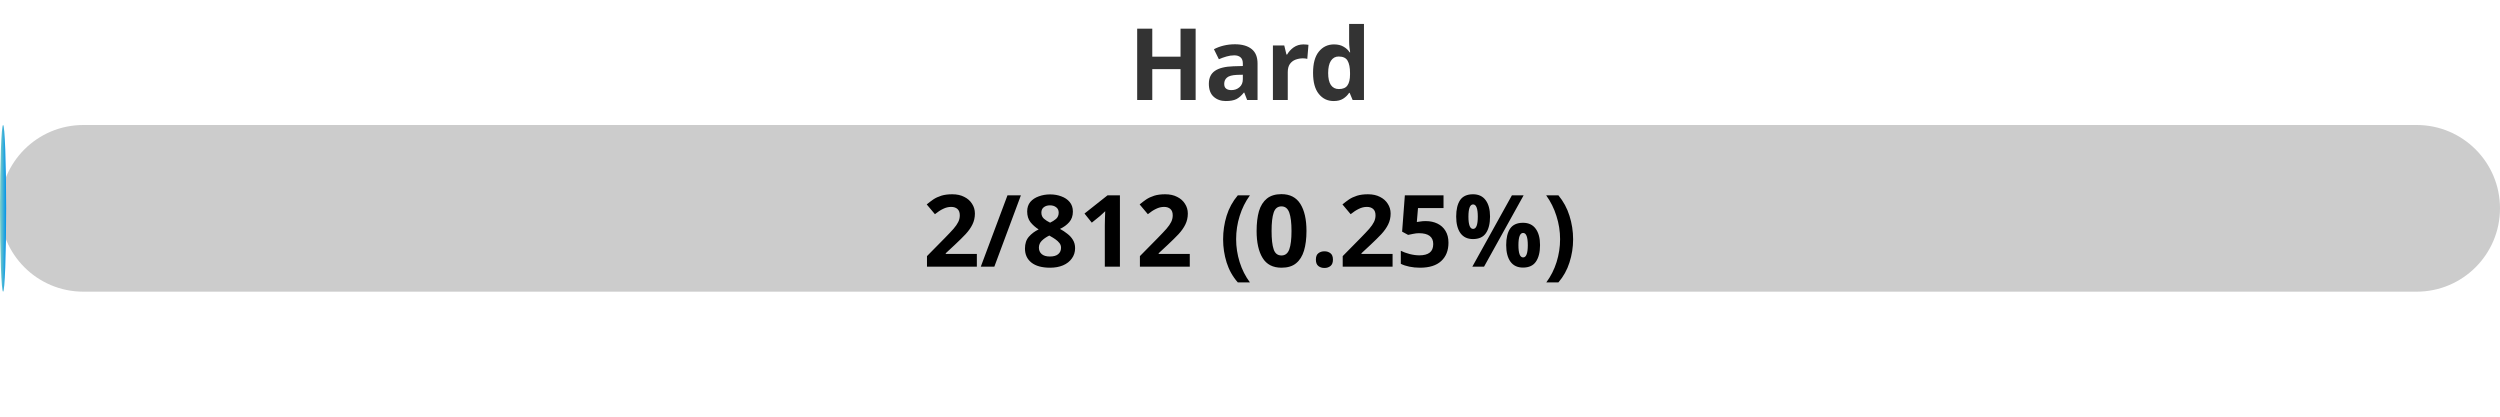
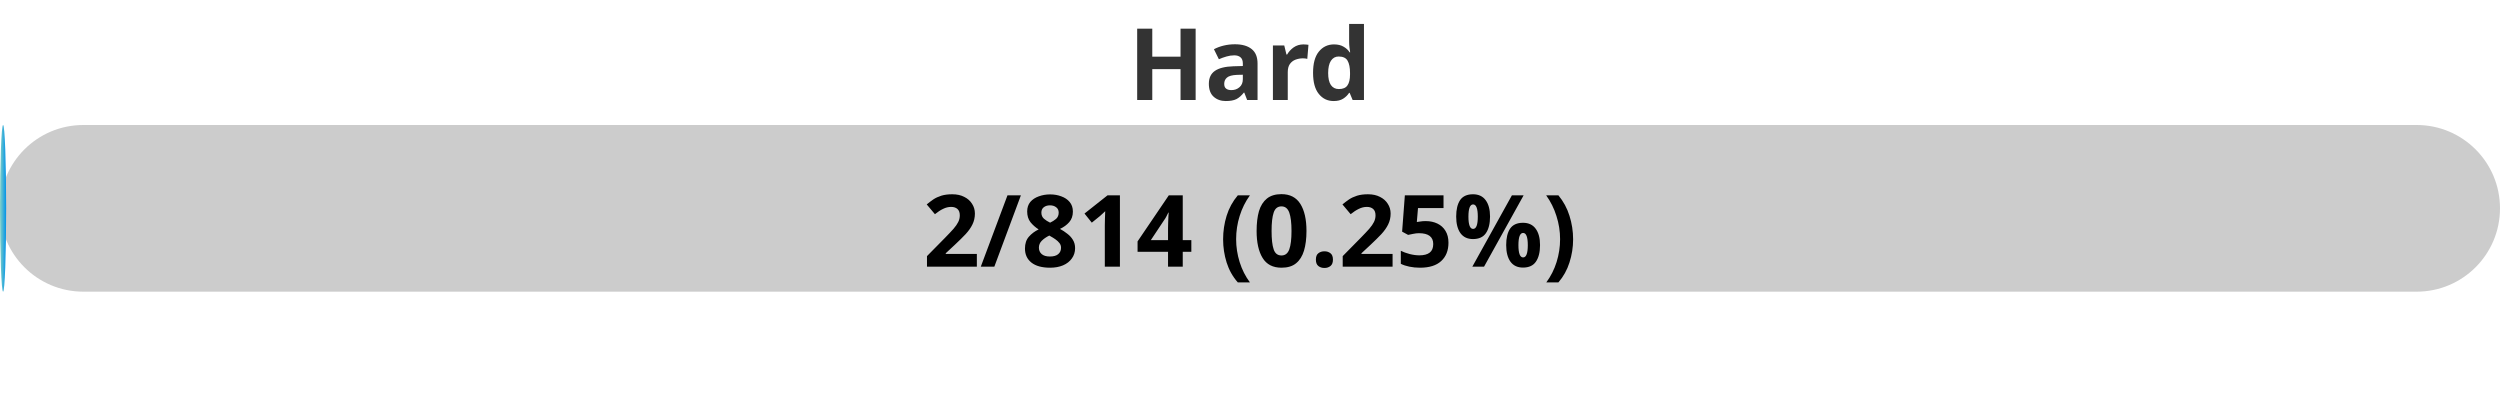
<svg xmlns="http://www.w3.org/2000/svg" width="300" height="50">
  <defs>
    <linearGradient id="gradient" x1="0%" y1="0%" x2="100%" y2="0%">
      <stop offset="0%" stop-color="#80D0C7" />
      <stop offset="100%" stop-color="#0093E9" />
    </linearGradient>
    <style>
            .progress-bar {
                fill: url(#gradient);
            }
            text {
                font-weight: bold;
                font-family: Verdana, Geneva, sans-serif;
            }
        </style>
  </defs>
  <rect x="0" y="15" width="300" height="20" rx="10" fill="#ccc" />
  <rect x="0" y="15" width="0.74" height="20" rx="10" class="progress-bar" />
  <text x="150" y="12" text-anchor="middle" font-size="12" fill="#333">Hard</text>
-   <text x="150" y="32" text-anchor="middle" font-size="12" fill="#000">2/812 (0.25%)</text>
+   <text x="150" y="32" text-anchor="middle" font-size="12" fill="#000">2/814 (0.25%)</text>
</svg>
